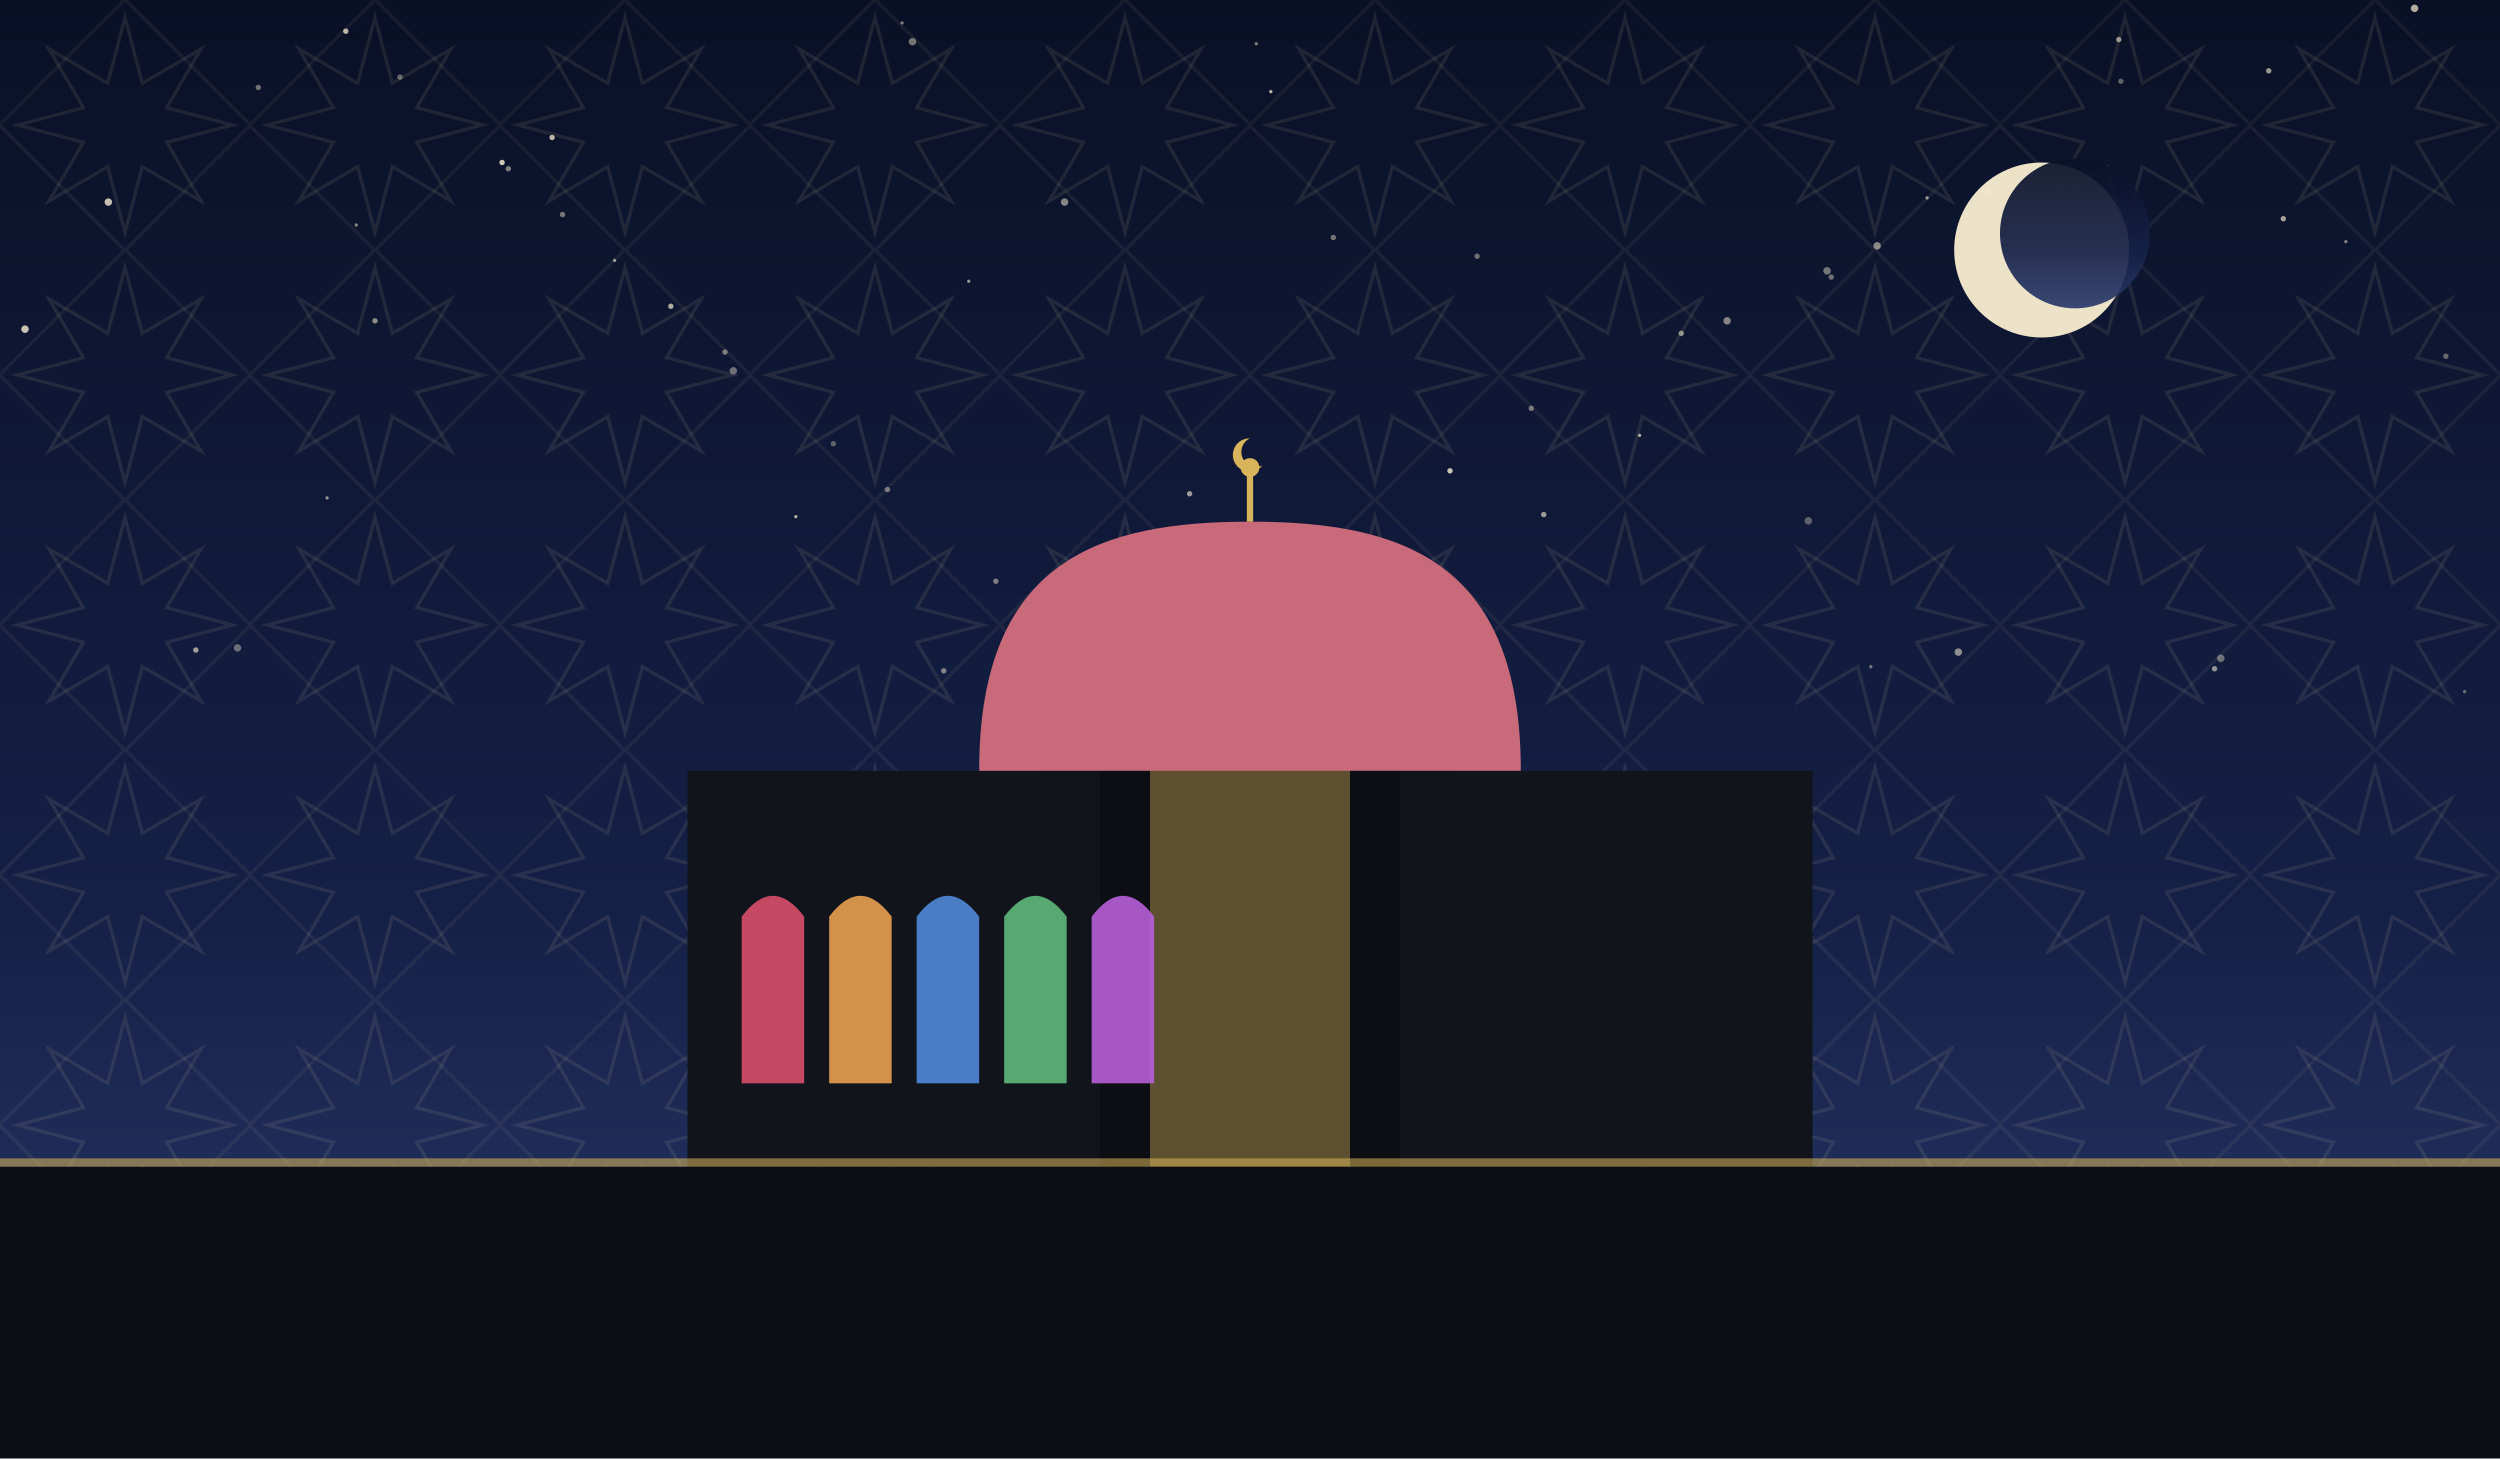
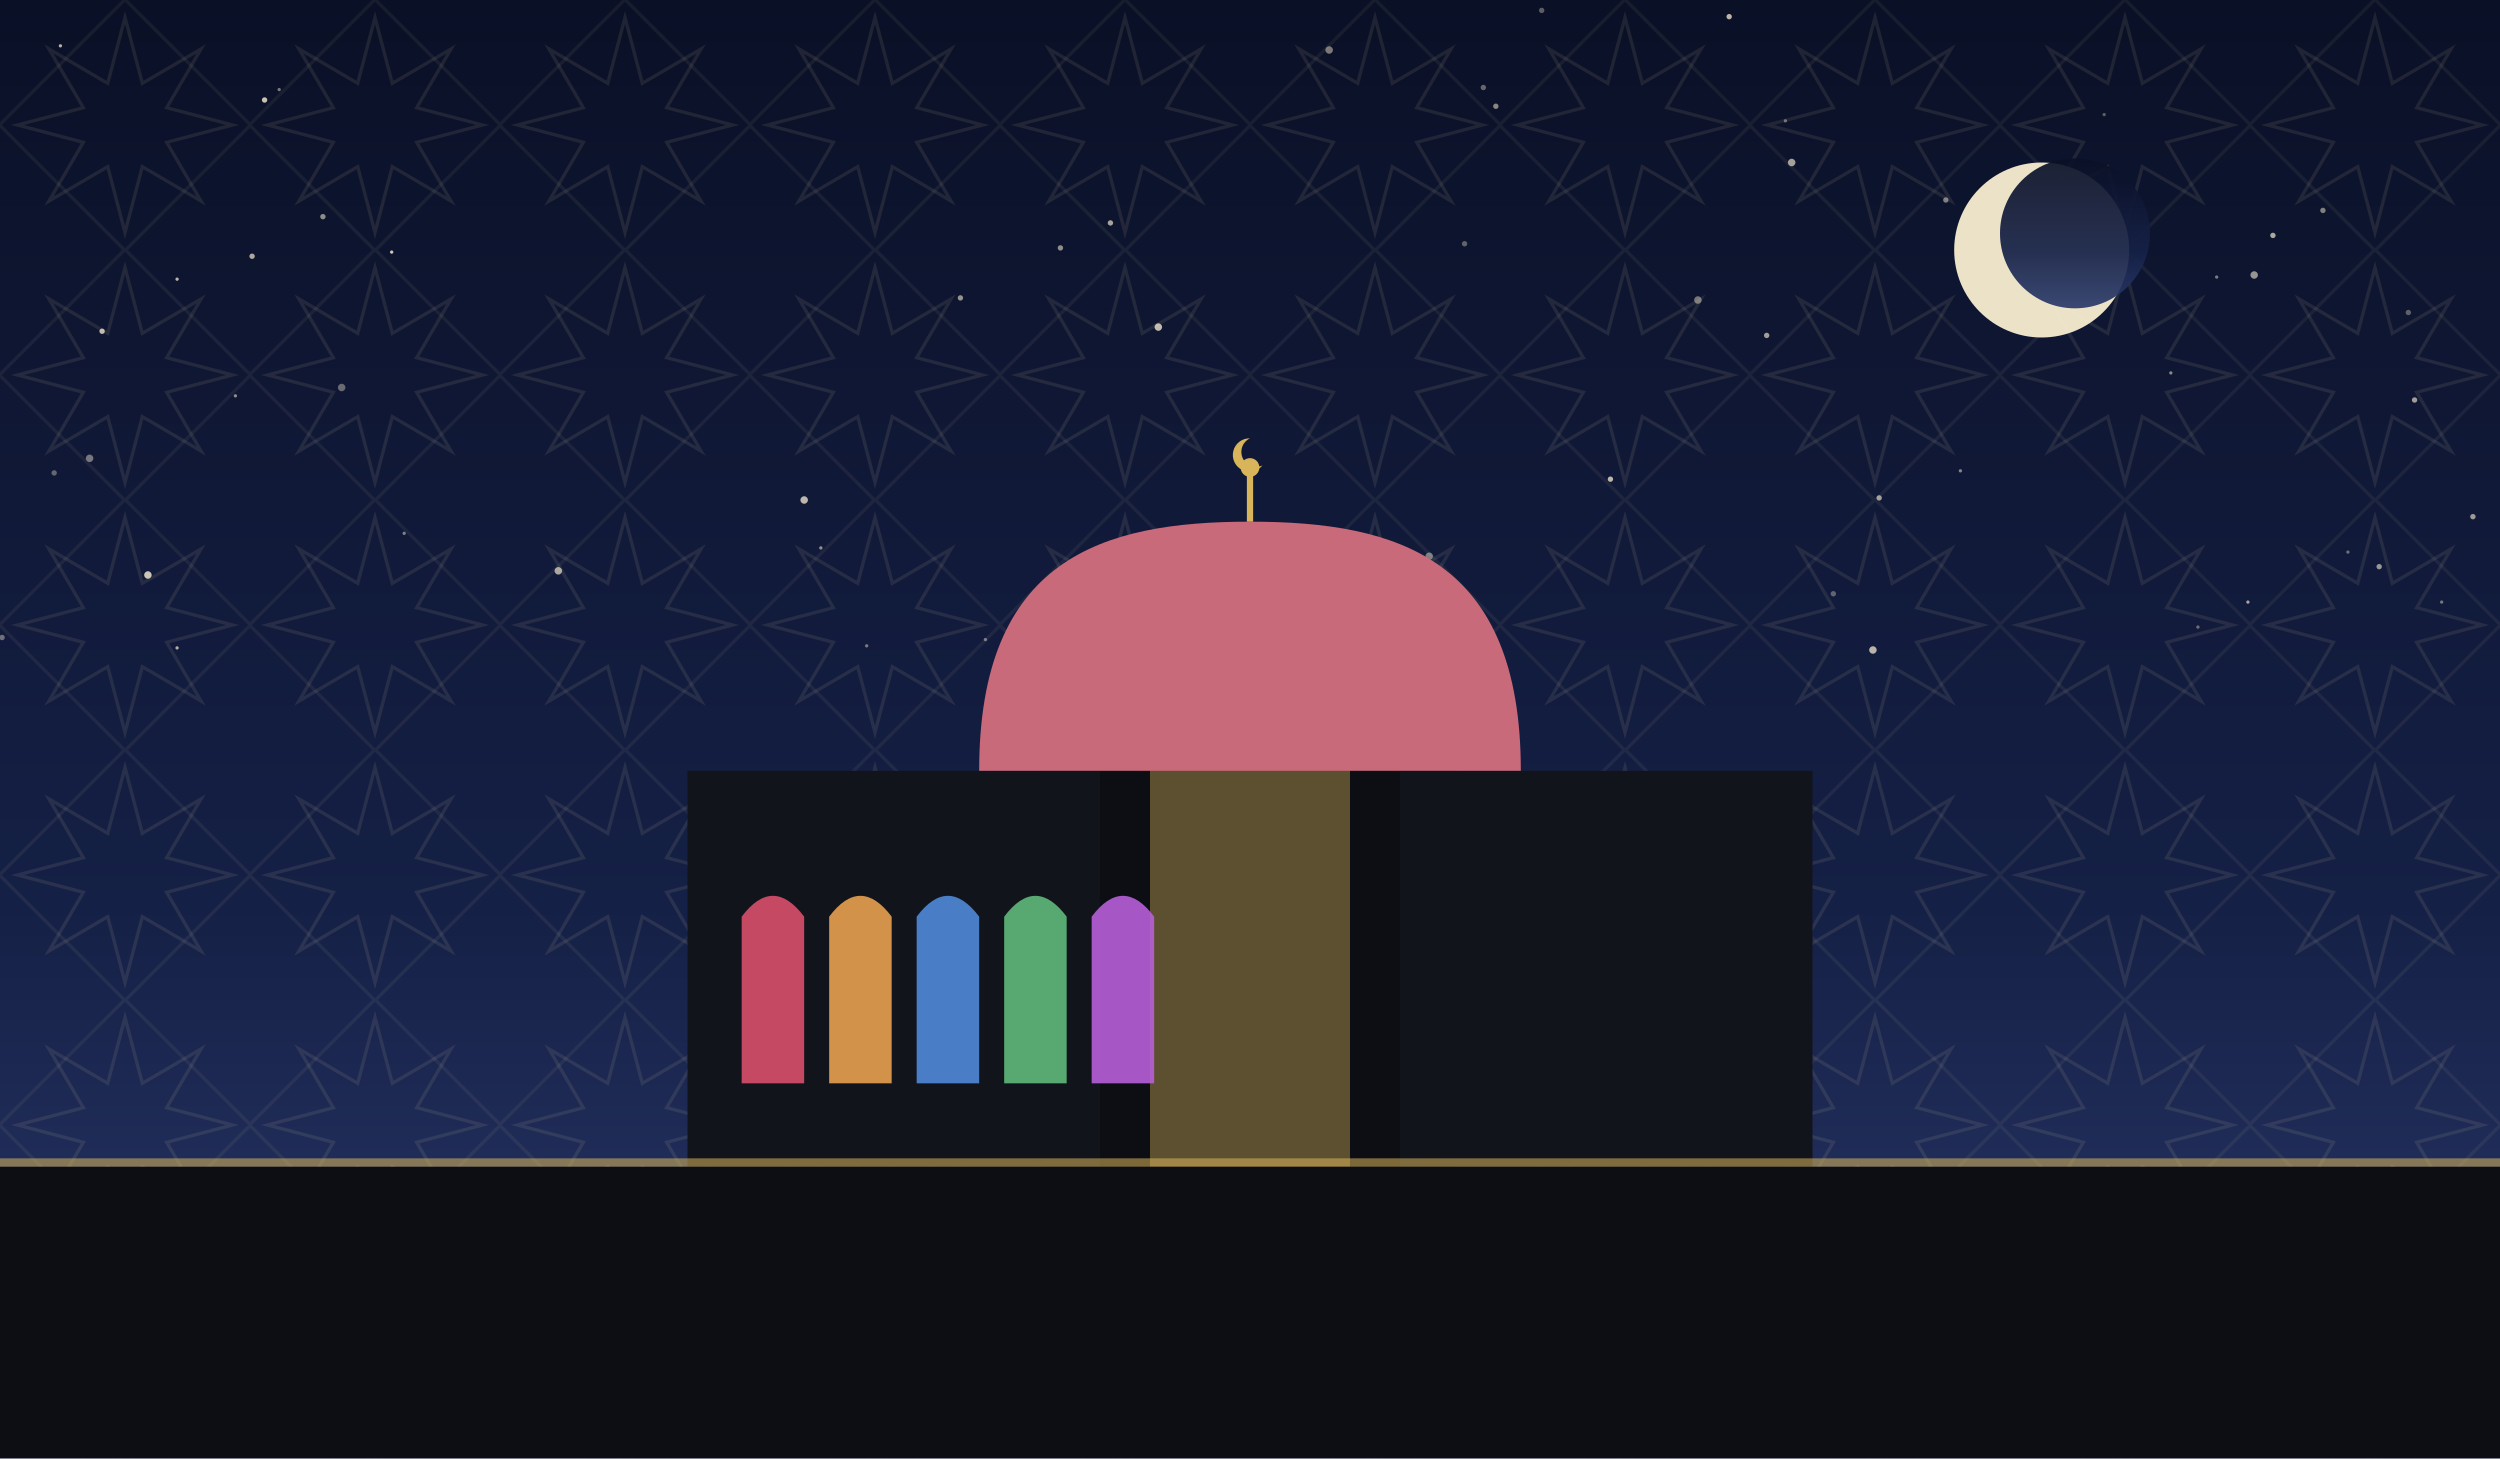
<svg xmlns="http://www.w3.org/2000/svg" viewBox="0 0 1200 700" role="img">
  <defs>
    <linearGradient id="sky" x1="0" y1="0" x2="0" y2="1">
      <stop offset="0" stop-color="#0a1026" />
      <stop offset="0.62" stop-color="#152046" />
      <stop offset="1" stop-color="#2b3a6b" />
    </linearGradient>
    <pattern id="g1" width="120" height="120" patternUnits="userSpaceOnUse">
      <polygon points="111.6,60.0 80.0,68.3 96.5,96.5 68.3,80.0 60.0,111.6 51.7,80.0 23.5,96.5 40.0,68.3 8.4,60.0 40.0,51.7 23.5,23.5 51.7,40.0 60.0,8.4 68.3,40.0 96.5,23.5 80.0,51.7" fill="none" stroke="#e8d9a8" stroke-width="1.6" opacity="0.1" />
      <rect x="17.4" y="17.4" width="85.2" height="85.2" fill="none" stroke="#e8d9a8" stroke-width="1.6" opacity="0.07" transform="rotate(45 60.0 60.0)" />
    </pattern>
  </defs>
  <rect width="1200" height="700" fill="url(#sky)" />
  <rect width="1200" height="700" fill="url(#g1)" />
-   <circle cx="465" cy="135" r="0.8" fill="#f7ecd2" opacity="0.60" />
-   <circle cx="523" cy="292" r="1.8" fill="#f7ecd2" opacity="0.51" />
-   <circle cx="94" cy="312" r="1.3" fill="#f7ecd2" opacity="0.63" />
-   <circle cx="114" cy="311" r="1.8" fill="#f7ecd2" opacity="0.39" />
-   <circle cx="511" cy="97" r="1.8" fill="#f7ecd2" opacity="0.52" />
-   <circle cx="829" cy="154" r="1.8" fill="#f7ecd2" opacity="0.51" />
-   <circle cx="180" cy="154" r="1.3" fill="#f7ecd2" opacity="0.55" />
-   <circle cx="940" cy="313" r="1.8" fill="#f7ecd2" opacity="0.55" />
-   <circle cx="157" cy="239" r="0.8" fill="#f7ecd2" opacity="0.58" />
-   <circle cx="735" cy="196" r="1.3" fill="#f7ecd2" opacity="0.45" />
-   <circle cx="1066" cy="316" r="1.8" fill="#f7ecd2" opacity="0.41" />
-   <circle cx="166" cy="15" r="1.3" fill="#f7ecd2" opacity="0.75" />
-   <circle cx="603" cy="21" r="0.8" fill="#f7ecd2" opacity="0.48" />
-   <circle cx="241" cy="78" r="1.3" fill="#f7ecd2" opacity="0.83" />
-   <circle cx="352" cy="178" r="1.8" fill="#f7ecd2" opacity="0.41" />
-   <circle cx="192" cy="37" r="1.3" fill="#f7ecd2" opacity="0.39" />
-   <circle cx="649" cy="323" r="0.8" fill="#f7ecd2" opacity="0.62" />
-   <circle cx="547" cy="280" r="1.8" fill="#f7ecd2" opacity="0.45" />
-   <circle cx="438" cy="20" r="1.8" fill="#f7ecd2" opacity="0.45" />
-   <circle cx="1018" cy="39" r="1.3" fill="#f7ecd2" opacity="0.37" />
-   <circle cx="295" cy="125" r="0.8" fill="#f7ecd2" opacity="0.60" />
-   <circle cx="453" cy="322" r="1.3" fill="#f7ecd2" opacity="0.51" />
-   <circle cx="124" cy="42" r="1.3" fill="#f7ecd2" opacity="0.43" />
-   <circle cx="244" cy="81" r="1.3" fill="#f7ecd2" opacity="0.49" />
-   <circle cx="741" cy="247" r="1.3" fill="#f7ecd2" opacity="0.62" />
-   <circle cx="1159" cy="4" r="1.8" fill="#f7ecd2" opacity="0.71" />
-   <circle cx="610" cy="44" r="0.8" fill="#f7ecd2" opacity="0.75" />
-   <circle cx="270" cy="103" r="1.3" fill="#f7ecd2" opacity="0.45" />
-   <circle cx="787" cy="209" r="0.8" fill="#f7ecd2" opacity="0.68" />
-   <circle cx="265" cy="66" r="1.3" fill="#f7ecd2" opacity="0.75" />
-   <circle cx="696" cy="226" r="1.3" fill="#f7ecd2" opacity="0.81" />
-   <circle cx="1096" cy="105" r="1.3" fill="#f7ecd2" opacity="0.65" />
-   <circle cx="433" cy="11" r="0.8" fill="#f7ecd2" opacity="0.48" />
-   <circle cx="171" cy="108" r="0.8" fill="#f7ecd2" opacity="0.53" />
-   <circle cx="382" cy="248" r="0.8" fill="#f7ecd2" opacity="0.71" />
-   <circle cx="322" cy="147" r="1.3" fill="#f7ecd2" opacity="0.69" />
-   <circle cx="879" cy="133" r="1.3" fill="#f7ecd2" opacity="0.42" />
-   <circle cx="877" cy="130" r="1.8" fill="#f7ecd2" opacity="0.45" />
-   <circle cx="868" cy="250" r="1.8" fill="#f7ecd2" opacity="0.35" />
-   <circle cx="348" cy="169" r="1.3" fill="#f7ecd2" opacity="0.47" />
-   <circle cx="925" cy="95" r="0.8" fill="#f7ecd2" opacity="0.60" />
-   <circle cx="1183" cy="332" r="0.8" fill="#f7ecd2" opacity="0.41" />
-   <circle cx="954" cy="92" r="1.8" fill="#f7ecd2" opacity="0.53" />
-   <circle cx="1174" cy="171" r="1.3" fill="#f7ecd2" opacity="0.39" />
-   <circle cx="571" cy="237" r="1.3" fill="#f7ecd2" opacity="0.62" />
-   <circle cx="1089" cy="34" r="1.3" fill="#f7ecd2" opacity="0.61" />
-   <circle cx="640" cy="114" r="1.3" fill="#f7ecd2" opacity="0.45" />
-   <circle cx="400" cy="213" r="1.3" fill="#f7ecd2" opacity="0.35" />
-   <circle cx="1017" cy="19" r="1.3" fill="#f7ecd2" opacity="0.58" />
-   <circle cx="595" cy="256" r="1.8" fill="#f7ecd2" opacity="0.55" />
-   <circle cx="1126" cy="116" r="0.8" fill="#f7ecd2" opacity="0.51" />
-   <circle cx="426" cy="235" r="1.3" fill="#f7ecd2" opacity="0.45" />
-   <circle cx="1063" cy="321" r="1.3" fill="#f7ecd2" opacity="0.58" />
-   <circle cx="901" cy="118" r="1.8" fill="#f7ecd2" opacity="0.53" />
-   <circle cx="12" cy="158" r="1.8" fill="#f7ecd2" opacity="0.81" />
-   <circle cx="52" cy="97" r="1.8" fill="#f7ecd2" opacity="0.79" />
-   <circle cx="709" cy="123" r="1.3" fill="#f7ecd2" opacity="0.42" />
-   <circle cx="807" cy="160" r="1.3" fill="#f7ecd2" opacity="0.55" />
-   <circle cx="898" cy="320" r="0.8" fill="#f7ecd2" opacity="0.45" />
-   <circle cx="478" cy="279" r="1.3" fill="#f7ecd2" opacity="0.47" />
+   <circle cx="49" cy="159" r="1.3" fill="#f7ecd2" opacity="0.76" />
+   <circle cx="155" cy="104" r="1.3" fill="#f7ecd2" opacity="0.55" />
+   <circle cx="830" cy="8" r="1.3" fill="#f7ecd2" opacity="0.75" />
+   <circle cx="1042" cy="179" r="0.8" fill="#f7ecd2" opacity="0.53" />
+   <circle cx="1055" cy="301" r="0.8" fill="#f7ecd2" opacity="0.40" />
+   <circle cx="941" cy="226" r="0.8" fill="#f7ecd2" opacity="0.51" />
+   <circle cx="1156" cy="150" r="1.3" fill="#f7ecd2" opacity="0.35" />
+   <circle cx="188" cy="121" r="0.8" fill="#f7ecd2" opacity="0.83" />
+   <circle cx="461" cy="143" r="1.3" fill="#f7ecd2" opacity="0.58" />
+   <circle cx="127" cy="48" r="1.3" fill="#f7ecd2" opacity="0.81" />
+   <circle cx="1082" cy="132" r="1.8" fill="#f7ecd2" opacity="0.59" />
+   <circle cx="134" cy="43" r="0.8" fill="#f7ecd2" opacity="0.47" />
+   <circle cx="667" cy="305" r="0.8" fill="#f7ecd2" opacity="0.70" />
+   <circle cx="113" cy="190" r="0.8" fill="#f7ecd2" opacity="0.55" />
+   <circle cx="608" cy="294" r="1.8" fill="#f7ecd2" opacity="0.37" />
+   <circle cx="880" cy="285" r="1.3" fill="#f7ecd2" opacity="0.35" />
+   <circle cx="473" cy="307" r="0.8" fill="#f7ecd2" opacity="0.46" />
+   <circle cx="899" cy="312" r="1.8" fill="#f7ecd2" opacity="0.73" />
+   <circle cx="934" cy="96" r="1.3" fill="#f7ecd2" opacity="0.49" />
+   <circle cx="26" cy="227" r="1.3" fill="#f7ecd2" opacity="0.37" />
+   <circle cx="1079" cy="289" r="0.8" fill="#f7ecd2" opacity="0.66" />
+   <circle cx="85" cy="134" r="0.8" fill="#f7ecd2" opacity="0.75" />
+   <circle cx="860" cy="78" r="1.8" fill="#f7ecd2" opacity="0.65" />
+   <circle cx="1172" cy="289" r="0.8" fill="#f7ecd2" opacity="0.43" />
+   <circle cx="85" cy="311" r="0.8" fill="#f7ecd2" opacity="0.70" />
+   <circle cx="71" cy="276" r="1.8" fill="#f7ecd2" opacity="0.81" />
+   <circle cx="386" cy="240" r="1.8" fill="#f7ecd2" opacity="0.75" />
+   <circle cx="718" cy="51" r="1.3" fill="#f7ecd2" opacity="0.53" />
+   <circle cx="1091" cy="113" r="1.3" fill="#f7ecd2" opacity="0.68" />
+   <circle cx="857" cy="58" r="0.8" fill="#f7ecd2" opacity="0.41" />
+   <circle cx="712" cy="42" r="1.3" fill="#f7ecd2" opacity="0.39" />
+   <circle cx="1064" cy="133" r="0.8" fill="#f7ecd2" opacity="0.47" />
+   <circle cx="497" cy="295" r="0.8" fill="#f7ecd2" opacity="0.50" />
+   <circle cx="43" cy="220" r="1.8" fill="#f7ecd2" opacity="0.45" />
+   <circle cx="638" cy="24" r="1.8" fill="#f7ecd2" opacity="0.47" />
+   <circle cx="1010" cy="55" r="0.8" fill="#f7ecd2" opacity="0.35" />
+   <circle cx="703" cy="117" r="1.3" fill="#f7ecd2" opacity="0.36" />
+   <circle cx="29" cy="22" r="0.8" fill="#f7ecd2" opacity="0.73" />
+   <circle cx="164" cy="186" r="1.8" fill="#f7ecd2" opacity="0.39" />
+   <circle cx="556" cy="157" r="1.8" fill="#f7ecd2" opacity="0.77" />
+   <circle cx="509" cy="119" r="1.3" fill="#f7ecd2" opacity="0.56" />
+   <circle cx="815" cy="144" r="1.8" fill="#f7ecd2" opacity="0.45" />
+   <circle cx="490" cy="328" r="1.8" fill="#f7ecd2" opacity="0.55" />
+   <circle cx="902" cy="239" r="1.3" fill="#f7ecd2" opacity="0.63" />
+   <circle cx="1115" cy="101" r="1.3" fill="#f7ecd2" opacity="0.50" />
+   <circle cx="1" cy="306" r="1.3" fill="#f7ecd2" opacity="0.41" />
+   <circle cx="416" cy="310" r="0.8" fill="#f7ecd2" opacity="0.45" />
+   <circle cx="848" cy="161" r="1.3" fill="#f7ecd2" opacity="0.63" />
+   <circle cx="121" cy="123" r="1.3" fill="#f7ecd2" opacity="0.68" />
+   <circle cx="1187" cy="248" r="1.3" fill="#f7ecd2" opacity="0.61" />
+   <circle cx="1142" cy="272" r="1.3" fill="#f7ecd2" opacity="0.59" />
+   <circle cx="394" cy="263" r="0.8" fill="#f7ecd2" opacity="0.57" />
+   <circle cx="1127" cy="265" r="0.8" fill="#f7ecd2" opacity="0.40" />
+   <circle cx="773" cy="230" r="1.3" fill="#f7ecd2" opacity="0.75" />
+   <circle cx="268" cy="274" r="1.8" fill="#f7ecd2" opacity="0.67" />
+   <circle cx="740" cy="5" r="1.3" fill="#f7ecd2" opacity="0.35" />
+   <circle cx="533" cy="107" r="1.3" fill="#f7ecd2" opacity="0.66" />
+   <circle cx="1159" cy="192" r="1.3" fill="#f7ecd2" opacity="0.63" />
+   <circle cx="194" cy="256" r="0.8" fill="#f7ecd2" opacity="0.49" />
+   <circle cx="686" cy="267" r="1.8" fill="#f7ecd2" opacity="0.47" />
  <circle cx="980" cy="120" r="42" fill="#f6ecd0" opacity="0.95" />
  <circle cx="996" cy="112" r="36" fill="url(#sky)" opacity="0.92" />
  <rect x="330" y="370" width="540" height="190" fill="#12141c" />
  <path d="M 500 560 L 500 300 Q 600 230 700 300 L 700 560 Z" fill="#12141c" />
  <path d="M 528 560 L 528 320 Q 600 264 672 320 L 672 560 Z" fill="#0c0e14" />
  <path d="M 552 560 L 552 344 Q 600 298 648 344 L 648 560 Z" fill="#d8b45a" opacity="0.4" />
  <path d="M 470 370 C 470 268.34, 528.5 250.4, 600 250.4 C 671.5 250.4, 730 268.34, 730 370 Z" fill="#c96a7a" />
  <line x1="600" y1="250.4" x2="600" y2="228.4" stroke="#d8b45a" stroke-width="3" />
  <circle cx="600" cy="224.4" r="4.5" fill="#d8b45a" />
  <path d="M 600 210.4 a 8 8 0 1 0 6 13 a 6.4 6.4 0 1 1 -6 -13 Z" fill="#d8b45a" />
  <path d="M 356 520 L 356 440 Q 371 420 386 440 L 386 520 Z" fill="#d84f6a" opacity="0.9" />
  <path d="M 398 520 L 398 440 Q 413 420 428 440 L 428 520 Z" fill="#e8a04f" opacity="0.9" />
  <path d="M 440 520 L 440 440 Q 455 420 470 440 L 470 520 Z" fill="#4f8ad8" opacity="0.9" />
  <path d="M 482 520 L 482 440 Q 497 420 512 440 L 512 520 Z" fill="#5fb87a" opacity="0.9" />
  <path d="M 524 520 L 524 440 Q 539 420 554 440 L 554 520 Z" fill="#b85fd8" opacity="0.9" />
  <rect x="0" y="560" width="1200" height="140" fill="#0c0e14" />
  <rect x="0" y="556" width="1200" height="4" fill="#d8b45a" opacity="0.55" />
</svg>
